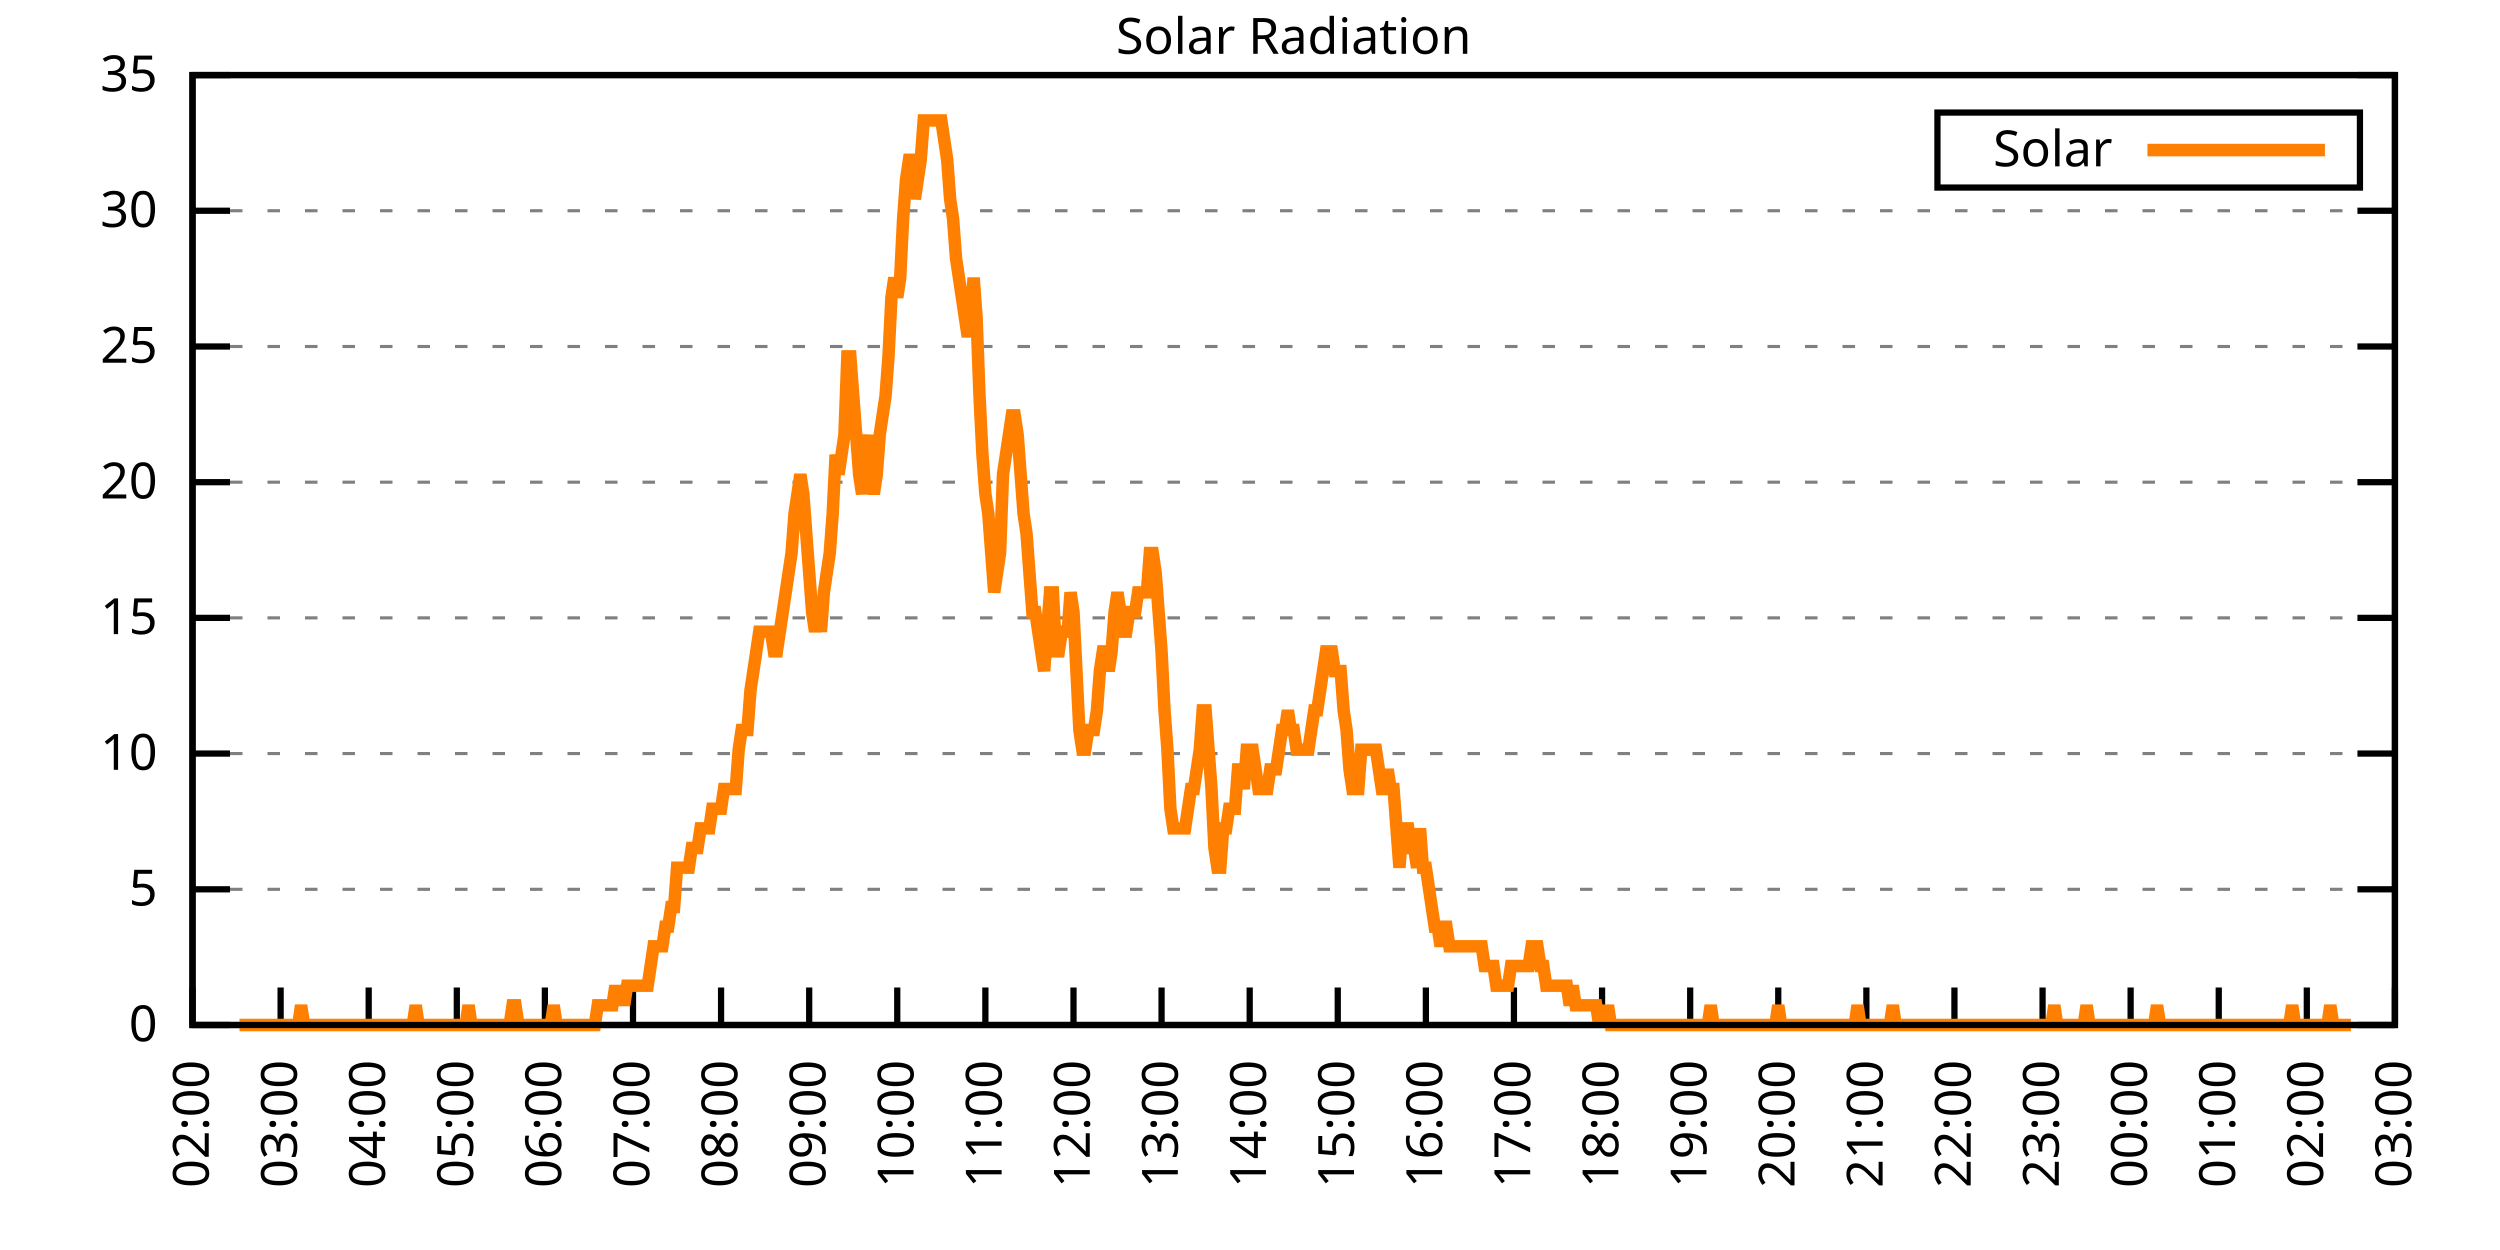
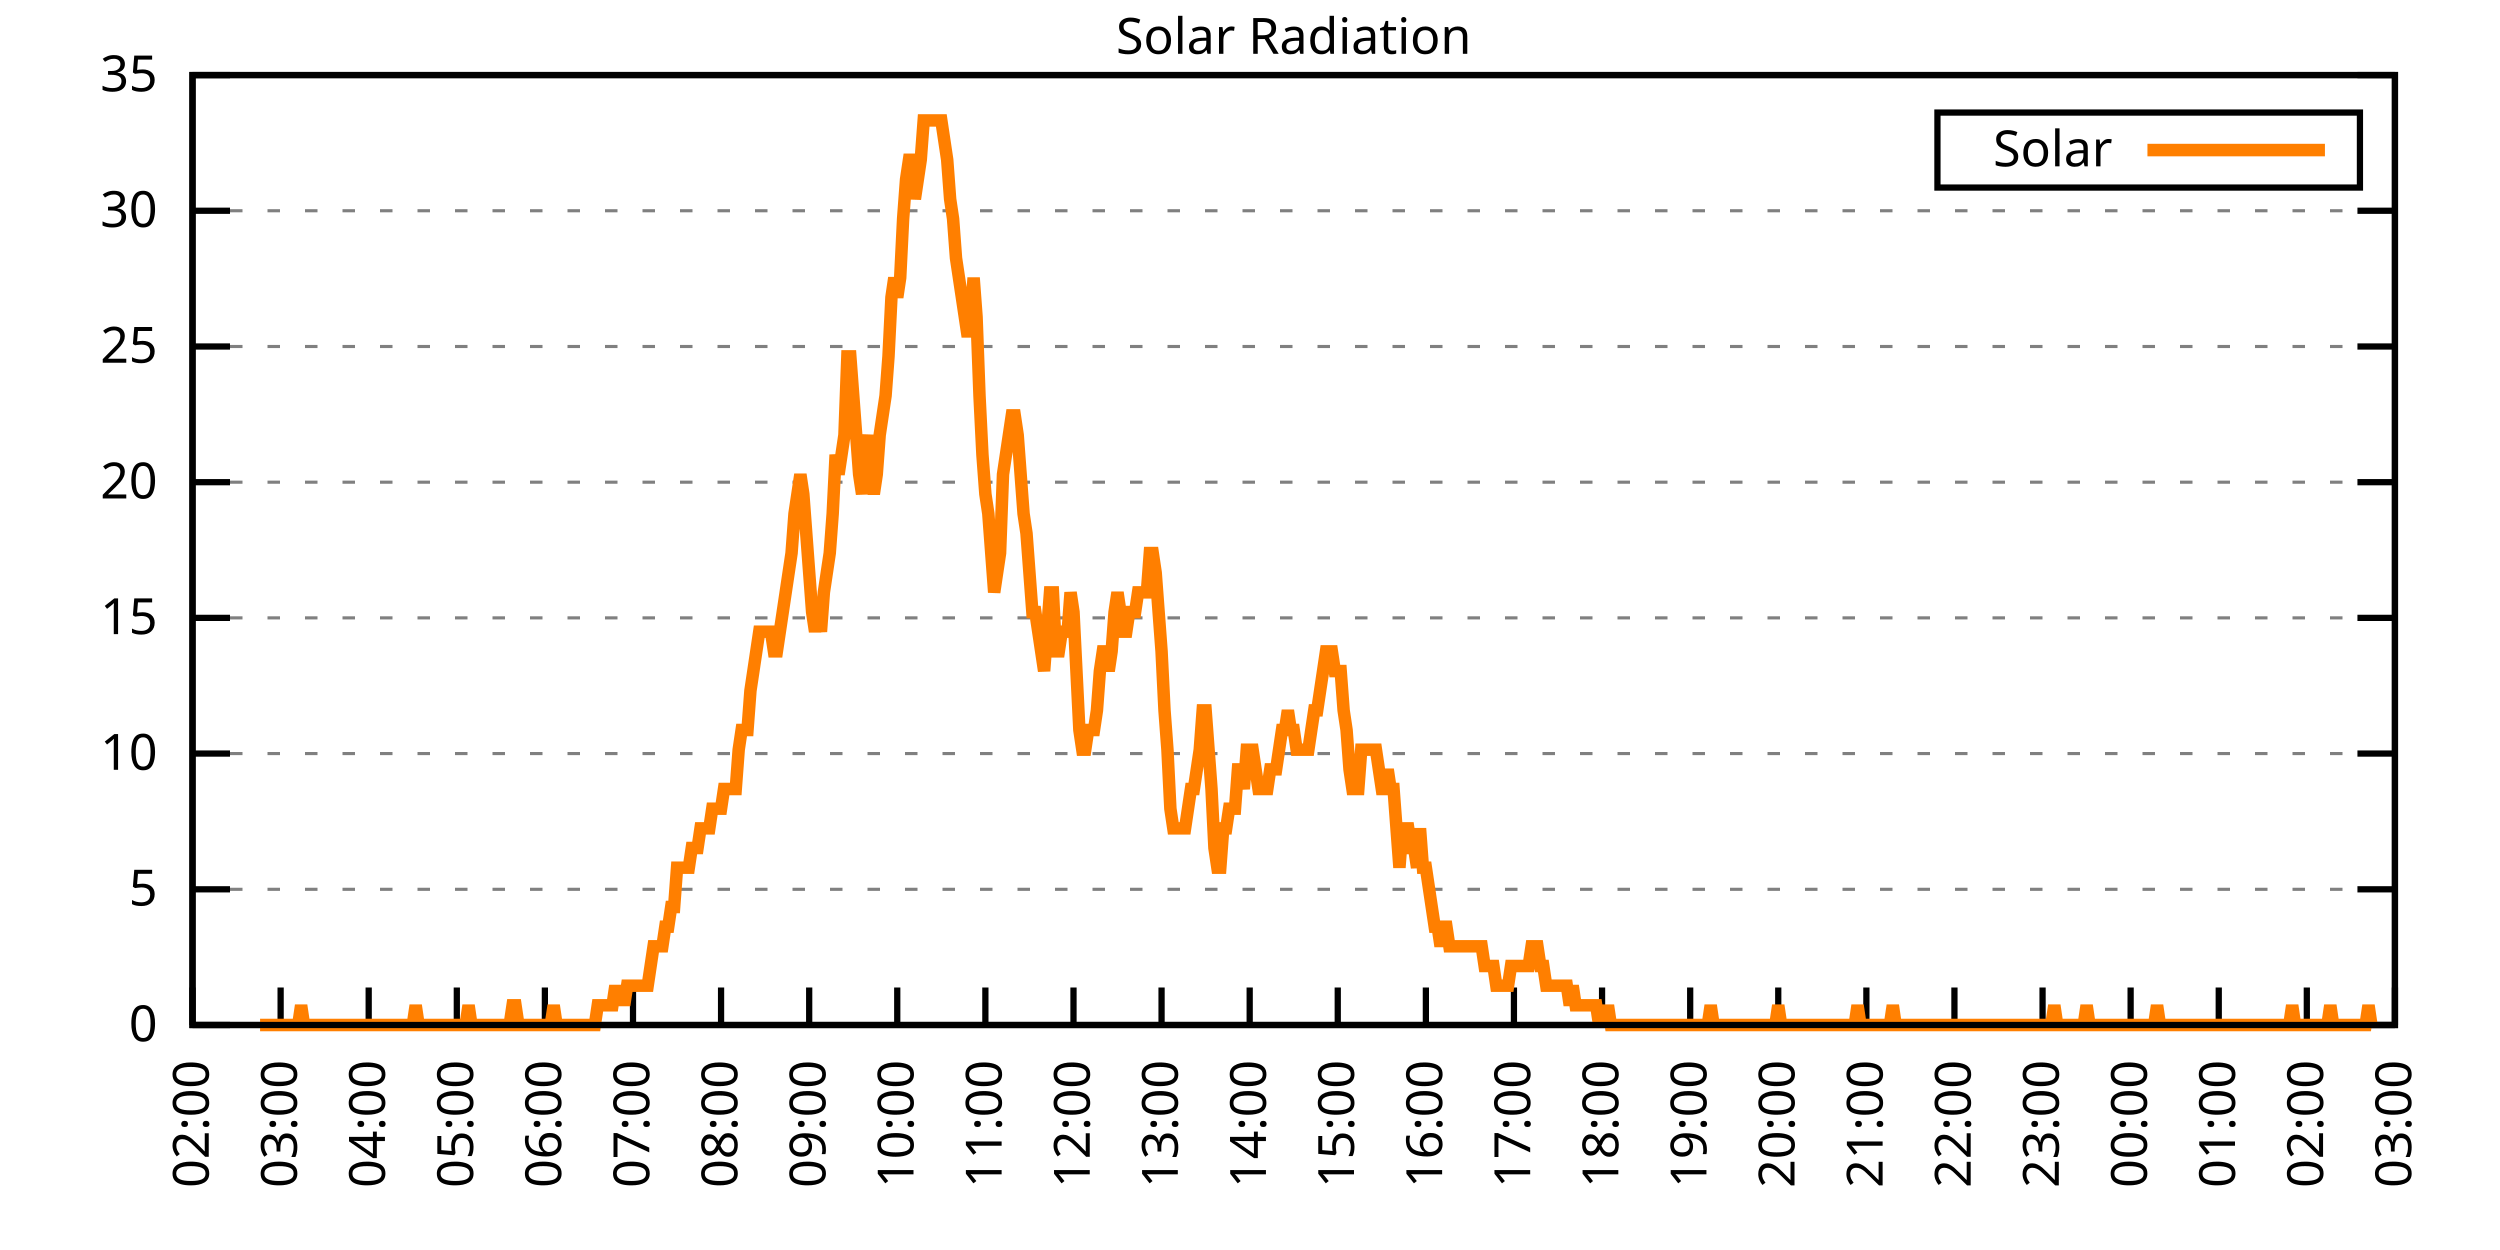
<svg xmlns="http://www.w3.org/2000/svg" xmlns:xlink="http://www.w3.org/1999/xlink" width="400" height="200" viewBox="0 0 400 200">
  <g id="gnuplot_canvas">
    <rect x="0" y="0" width="400" height="200" fill="none" />
    <defs>
      <circle id="gpDot" r="0.5" stroke-width="0.5" stroke="currentColor" />
      <path id="gpPt0" stroke-width="0.333" stroke="currentColor" d="M-1,0 h2 M0,-1 v2" />
      <path id="gpPt1" stroke-width="0.333" stroke="currentColor" d="M-1,-1 L1,1 M1,-1 L-1,1" />
      <path id="gpPt2" stroke-width="0.333" stroke="currentColor" d="M-1,0 L1,0 M0,-1 L0,1 M-1,-1 L1,1 M-1,1 L1,-1" />
      <rect id="gpPt3" stroke-width="0.333" stroke="currentColor" x="-1" y="-1" width="2" height="2" />
      <rect id="gpPt4" stroke-width="0.333" stroke="currentColor" fill="currentColor" x="-1" y="-1" width="2" height="2" />
      <circle id="gpPt5" stroke-width="0.333" stroke="currentColor" cx="0" cy="0" r="1" />
      <use xlink:href="#gpPt5" id="gpPt6" fill="currentColor" stroke="none" />
      <path id="gpPt7" stroke-width="0.333" stroke="currentColor" d="M0,-1.33 L-1.33,0.67 L1.33,0.67 z" />
      <use xlink:href="#gpPt7" id="gpPt8" fill="currentColor" stroke="none" />
      <use xlink:href="#gpPt7" id="gpPt9" stroke="currentColor" transform="rotate(180)" />
      <use xlink:href="#gpPt9" id="gpPt10" fill="currentColor" stroke="none" />
      <use xlink:href="#gpPt3" id="gpPt11" stroke="currentColor" transform="rotate(45)" />
      <use xlink:href="#gpPt11" id="gpPt12" fill="currentColor" stroke="none" />
      <path id="gpPt13" stroke-width="0.333" stroke="currentColor" d="M0,1.330 L1.265,0.411 L0.782,-1.067 L-0.782,-1.076 L-1.265,0.411 z" />
      <use xlink:href="#gpPt13" id="gpPt14" fill="currentColor" stroke="none" />
      <filter id="textbox" filterUnits="objectBoundingBox" x="0" y="0" height="1" width="1">
        <feFlood flood-color="white" flood-opacity="1" result="bgnd" />
        <feComposite in="SourceGraphic" in2="bgnd" operator="atop" />
      </filter>
      <filter id="greybox" filterUnits="objectBoundingBox" x="0" y="0" height="1" width="1">
        <feFlood flood-color="lightgrey" flood-opacity="1" result="grey" />
        <feComposite in="SourceGraphic" in2="grey" operator="atop" />
      </filter>
    </defs>
    <g fill="none" color="white" stroke="currentColor" stroke-width="1.00" stroke-linecap="butt" stroke-linejoin="miter">
</g>
    <g fill="none" color="black" stroke="currentColor" stroke-width="1.00" stroke-linecap="butt" stroke-linejoin="miter">
      <g stroke="none" shape-rendering="crispEdges">
        <polygon fill="rgb(255, 255, 255)" points="30.80,164.00 383.18,164.00 383.18,12.02 30.80,12.02 " />
      </g>
    </g>
    <g fill="none" color="black" stroke="currentColor" stroke-width="1.00" stroke-linecap="butt" stroke-linejoin="miter">
</g>
    <g fill="none" color="black" stroke="black" stroke-width="0.50" stroke-linecap="butt" stroke-linejoin="miter">
</g>
    <g fill="none" color="gray" stroke="currentColor" stroke-width="0.50" stroke-linecap="butt" stroke-linejoin="miter">
      <path stroke="gray" stroke-dasharray="2,4" class="gridline" d="M30.80,164.00 L383.19,164.00  " />
    </g>
    <g fill="none" color="gray" stroke="gray" stroke-width="1.00" stroke-linecap="butt" stroke-linejoin="miter">
</g>
    <g fill="none" color="black" stroke="currentColor" stroke-width="1.00" stroke-linecap="butt" stroke-linejoin="miter">
      <path stroke="black" d="M30.80,164.00 L36.80,164.00 M383.19,164.00 L377.19,164.00  " />
      <g transform="translate(25.20,166.60)" stroke="none" fill="black" font-family="Sans" font-size="8.00" text-anchor="end">
        <text>
          <tspan font-family="Sans"> 0</tspan>
        </text>
      </g>
    </g>
    <g fill="none" color="black" stroke="currentColor" stroke-width="1.00" stroke-linecap="butt" stroke-linejoin="miter">
</g>
    <g fill="none" color="black" stroke="black" stroke-width="0.50" stroke-linecap="butt" stroke-linejoin="miter">
</g>
    <g fill="none" color="gray" stroke="currentColor" stroke-width="0.50" stroke-linecap="butt" stroke-linejoin="miter">
      <path stroke="gray" stroke-dasharray="2,4" class="gridline" d="M30.80,142.29 L383.19,142.29  " />
    </g>
    <g fill="none" color="gray" stroke="gray" stroke-width="1.00" stroke-linecap="butt" stroke-linejoin="miter">
</g>
    <g fill="none" color="black" stroke="currentColor" stroke-width="1.00" stroke-linecap="butt" stroke-linejoin="miter">
      <path stroke="black" d="M30.80,142.29 L36.80,142.29 M383.19,142.29 L377.19,142.29  " />
      <g transform="translate(25.20,144.89)" stroke="none" fill="black" font-family="Sans" font-size="8.00" text-anchor="end">
        <text>
          <tspan font-family="Sans"> 5</tspan>
        </text>
      </g>
    </g>
    <g fill="none" color="black" stroke="currentColor" stroke-width="1.00" stroke-linecap="butt" stroke-linejoin="miter">
</g>
    <g fill="none" color="black" stroke="black" stroke-width="0.50" stroke-linecap="butt" stroke-linejoin="miter">
</g>
    <g fill="none" color="gray" stroke="currentColor" stroke-width="0.50" stroke-linecap="butt" stroke-linejoin="miter">
      <path stroke="gray" stroke-dasharray="2,4" class="gridline" d="M30.80,120.57 L383.19,120.57  " />
    </g>
    <g fill="none" color="gray" stroke="gray" stroke-width="1.00" stroke-linecap="butt" stroke-linejoin="miter">
</g>
    <g fill="none" color="black" stroke="currentColor" stroke-width="1.00" stroke-linecap="butt" stroke-linejoin="miter">
      <path stroke="black" d="M30.80,120.57 L36.80,120.57 M383.19,120.57 L377.19,120.57  " />
      <g transform="translate(25.20,123.17)" stroke="none" fill="black" font-family="Sans" font-size="8.00" text-anchor="end">
        <text>
          <tspan font-family="Sans"> 10</tspan>
        </text>
      </g>
    </g>
    <g fill="none" color="black" stroke="currentColor" stroke-width="1.00" stroke-linecap="butt" stroke-linejoin="miter">
</g>
    <g fill="none" color="black" stroke="black" stroke-width="0.50" stroke-linecap="butt" stroke-linejoin="miter">
</g>
    <g fill="none" color="gray" stroke="currentColor" stroke-width="0.50" stroke-linecap="butt" stroke-linejoin="miter">
      <path stroke="gray" stroke-dasharray="2,4" class="gridline" d="M30.80,98.86 L383.19,98.86  " />
    </g>
    <g fill="none" color="gray" stroke="gray" stroke-width="1.00" stroke-linecap="butt" stroke-linejoin="miter">
</g>
    <g fill="none" color="black" stroke="currentColor" stroke-width="1.00" stroke-linecap="butt" stroke-linejoin="miter">
      <path stroke="black" d="M30.80,98.86 L36.80,98.86 M383.19,98.86 L377.19,98.86  " />
      <g transform="translate(25.20,101.46)" stroke="none" fill="black" font-family="Sans" font-size="8.00" text-anchor="end">
        <text>
          <tspan font-family="Sans"> 15</tspan>
        </text>
      </g>
    </g>
    <g fill="none" color="black" stroke="currentColor" stroke-width="1.00" stroke-linecap="butt" stroke-linejoin="miter">
</g>
    <g fill="none" color="black" stroke="black" stroke-width="0.50" stroke-linecap="butt" stroke-linejoin="miter">
</g>
    <g fill="none" color="gray" stroke="currentColor" stroke-width="0.50" stroke-linecap="butt" stroke-linejoin="miter">
      <path stroke="gray" stroke-dasharray="2,4" class="gridline" d="M30.80,77.15 L383.19,77.15  " />
    </g>
    <g fill="none" color="gray" stroke="gray" stroke-width="1.00" stroke-linecap="butt" stroke-linejoin="miter">
</g>
    <g fill="none" color="black" stroke="currentColor" stroke-width="1.00" stroke-linecap="butt" stroke-linejoin="miter">
      <path stroke="black" d="M30.80,77.15 L36.80,77.15 M383.19,77.15 L377.19,77.15  " />
      <g transform="translate(25.20,79.75)" stroke="none" fill="black" font-family="Sans" font-size="8.00" text-anchor="end">
        <text>
          <tspan font-family="Sans"> 20</tspan>
        </text>
      </g>
    </g>
    <g fill="none" color="black" stroke="currentColor" stroke-width="1.00" stroke-linecap="butt" stroke-linejoin="miter">
</g>
    <g fill="none" color="black" stroke="black" stroke-width="0.50" stroke-linecap="butt" stroke-linejoin="miter">
</g>
    <g fill="none" color="gray" stroke="currentColor" stroke-width="0.50" stroke-linecap="butt" stroke-linejoin="miter">
      <path stroke="gray" stroke-dasharray="2,4" class="gridline" d="M30.80,55.44 L383.19,55.44  " />
    </g>
    <g fill="none" color="gray" stroke="gray" stroke-width="1.00" stroke-linecap="butt" stroke-linejoin="miter">
</g>
    <g fill="none" color="black" stroke="currentColor" stroke-width="1.00" stroke-linecap="butt" stroke-linejoin="miter">
      <path stroke="black" d="M30.80,55.44 L36.80,55.44 M383.19,55.44 L377.19,55.44  " />
      <g transform="translate(25.20,58.04)" stroke="none" fill="black" font-family="Sans" font-size="8.00" text-anchor="end">
        <text>
          <tspan font-family="Sans"> 25</tspan>
        </text>
      </g>
    </g>
    <g fill="none" color="black" stroke="currentColor" stroke-width="1.00" stroke-linecap="butt" stroke-linejoin="miter">
</g>
    <g fill="none" color="black" stroke="black" stroke-width="0.50" stroke-linecap="butt" stroke-linejoin="miter">
</g>
    <g fill="none" color="gray" stroke="currentColor" stroke-width="0.50" stroke-linecap="butt" stroke-linejoin="miter">
      <path stroke="gray" stroke-dasharray="2,4" class="gridline" d="M30.80,33.72 L383.19,33.72  " />
    </g>
    <g fill="none" color="gray" stroke="gray" stroke-width="1.00" stroke-linecap="butt" stroke-linejoin="miter">
</g>
    <g fill="none" color="black" stroke="currentColor" stroke-width="1.00" stroke-linecap="butt" stroke-linejoin="miter">
      <path stroke="black" d="M30.80,33.72 L36.80,33.72 M383.19,33.72 L377.19,33.72  " />
      <g transform="translate(25.20,36.32)" stroke="none" fill="black" font-family="Sans" font-size="8.00" text-anchor="end">
        <text>
          <tspan font-family="Sans"> 30</tspan>
        </text>
      </g>
    </g>
    <g fill="none" color="black" stroke="currentColor" stroke-width="1.00" stroke-linecap="butt" stroke-linejoin="miter">
</g>
    <g fill="none" color="black" stroke="black" stroke-width="0.50" stroke-linecap="butt" stroke-linejoin="miter">
</g>
    <g fill="none" color="gray" stroke="currentColor" stroke-width="0.50" stroke-linecap="butt" stroke-linejoin="miter">
      <path stroke="gray" stroke-dasharray="2,4" class="gridline" d="M30.80,12.01 L383.19,12.01  " />
    </g>
    <g fill="none" color="gray" stroke="gray" stroke-width="1.00" stroke-linecap="butt" stroke-linejoin="miter">
</g>
    <g fill="none" color="black" stroke="currentColor" stroke-width="1.00" stroke-linecap="butt" stroke-linejoin="miter">
      <path stroke="black" d="M30.80,12.01 L36.80,12.01 M383.19,12.01 L377.19,12.01  " />
      <g transform="translate(25.20,14.61)" stroke="none" fill="black" font-family="Sans" font-size="8.00" text-anchor="end">
        <text>
          <tspan font-family="Sans"> 35</tspan>
        </text>
      </g>
    </g>
    <g fill="none" color="black" stroke="currentColor" stroke-width="1.00" stroke-linecap="butt" stroke-linejoin="miter">
      <path stroke="black" d="M30.80,164.00 L30.80,158.00  " />
      <g transform="translate(33.40,169.60) rotate(270.00)" stroke="none" fill="black" font-family="Sans" font-size="8.00" text-anchor="end">
        <text>
          <tspan font-family="Sans">02:00</tspan>
        </text>
      </g>
    </g>
    <g fill="none" color="black" stroke="currentColor" stroke-width="1.00" stroke-linecap="butt" stroke-linejoin="miter">
      <path stroke="black" d="M44.90,164.00 L44.90,158.00  " />
      <g transform="translate(47.50,169.60) rotate(270.00)" stroke="none" fill="black" font-family="Sans" font-size="8.00" text-anchor="end">
        <text>
          <tspan font-family="Sans">03:00</tspan>
        </text>
      </g>
    </g>
    <g fill="none" color="black" stroke="currentColor" stroke-width="1.00" stroke-linecap="butt" stroke-linejoin="miter">
      <path stroke="black" d="M58.99,164.00 L58.99,158.00  " />
      <g transform="translate(61.59,169.60) rotate(270.00)" stroke="none" fill="black" font-family="Sans" font-size="8.00" text-anchor="end">
        <text>
          <tspan font-family="Sans">04:00</tspan>
        </text>
      </g>
    </g>
    <g fill="none" color="black" stroke="currentColor" stroke-width="1.00" stroke-linecap="butt" stroke-linejoin="miter">
      <path stroke="black" d="M73.09,164.00 L73.09,158.00  " />
      <g transform="translate(75.69,169.60) rotate(270.00)" stroke="none" fill="black" font-family="Sans" font-size="8.00" text-anchor="end">
        <text>
          <tspan font-family="Sans">05:00</tspan>
        </text>
      </g>
    </g>
    <g fill="none" color="black" stroke="currentColor" stroke-width="1.00" stroke-linecap="butt" stroke-linejoin="miter">
      <path stroke="black" d="M87.18,164.00 L87.18,158.00  " />
      <g transform="translate(89.78,169.60) rotate(270.00)" stroke="none" fill="black" font-family="Sans" font-size="8.00" text-anchor="end">
        <text>
          <tspan font-family="Sans">06:00</tspan>
        </text>
      </g>
    </g>
    <g fill="none" color="black" stroke="currentColor" stroke-width="1.00" stroke-linecap="butt" stroke-linejoin="miter">
      <path stroke="black" d="M101.28,164.00 L101.28,158.00  " />
      <g transform="translate(103.88,169.60) rotate(270.00)" stroke="none" fill="black" font-family="Sans" font-size="8.00" text-anchor="end">
        <text>
          <tspan font-family="Sans">07:00</tspan>
        </text>
      </g>
    </g>
    <g fill="none" color="black" stroke="currentColor" stroke-width="1.00" stroke-linecap="butt" stroke-linejoin="miter">
      <path stroke="black" d="M115.37,164.00 L115.37,158.00  " />
      <g transform="translate(117.97,169.60) rotate(270.00)" stroke="none" fill="black" font-family="Sans" font-size="8.00" text-anchor="end">
        <text>
          <tspan font-family="Sans">08:00</tspan>
        </text>
      </g>
    </g>
    <g fill="none" color="black" stroke="currentColor" stroke-width="1.00" stroke-linecap="butt" stroke-linejoin="miter">
      <path stroke="black" d="M129.47,164.00 L129.47,158.00  " />
      <g transform="translate(132.07,169.60) rotate(270.00)" stroke="none" fill="black" font-family="Sans" font-size="8.00" text-anchor="end">
        <text>
          <tspan font-family="Sans">09:00</tspan>
        </text>
      </g>
    </g>
    <g fill="none" color="black" stroke="currentColor" stroke-width="1.00" stroke-linecap="butt" stroke-linejoin="miter">
      <path stroke="black" d="M143.56,164.00 L143.56,158.00  " />
      <g transform="translate(146.16,169.60) rotate(270.00)" stroke="none" fill="black" font-family="Sans" font-size="8.00" text-anchor="end">
        <text>
          <tspan font-family="Sans">10:00</tspan>
        </text>
      </g>
    </g>
    <g fill="none" color="black" stroke="currentColor" stroke-width="1.00" stroke-linecap="butt" stroke-linejoin="miter">
      <path stroke="black" d="M157.66,164.00 L157.66,158.00  " />
      <g transform="translate(160.26,169.60) rotate(270.00)" stroke="none" fill="black" font-family="Sans" font-size="8.00" text-anchor="end">
        <text>
          <tspan font-family="Sans">11:00</tspan>
        </text>
      </g>
    </g>
    <g fill="none" color="black" stroke="currentColor" stroke-width="1.00" stroke-linecap="butt" stroke-linejoin="miter">
      <path stroke="black" d="M171.76,164.00 L171.76,158.00  " />
      <g transform="translate(174.36,169.60) rotate(270.00)" stroke="none" fill="black" font-family="Sans" font-size="8.00" text-anchor="end">
        <text>
          <tspan font-family="Sans">12:00</tspan>
        </text>
      </g>
    </g>
    <g fill="none" color="black" stroke="currentColor" stroke-width="1.00" stroke-linecap="butt" stroke-linejoin="miter">
      <path stroke="black" d="M185.85,164.00 L185.85,158.00  " />
      <g transform="translate(188.45,169.60) rotate(270.00)" stroke="none" fill="black" font-family="Sans" font-size="8.00" text-anchor="end">
        <text>
          <tspan font-family="Sans">13:00</tspan>
        </text>
      </g>
    </g>
    <g fill="none" color="black" stroke="currentColor" stroke-width="1.00" stroke-linecap="butt" stroke-linejoin="miter">
      <path stroke="black" d="M199.95,164.00 L199.95,158.00  " />
      <g transform="translate(202.55,169.60) rotate(270.00)" stroke="none" fill="black" font-family="Sans" font-size="8.00" text-anchor="end">
        <text>
          <tspan font-family="Sans">14:00</tspan>
        </text>
      </g>
    </g>
    <g fill="none" color="black" stroke="currentColor" stroke-width="1.00" stroke-linecap="butt" stroke-linejoin="miter">
      <path stroke="black" d="M214.04,164.00 L214.04,158.00  " />
      <g transform="translate(216.64,169.60) rotate(270.00)" stroke="none" fill="black" font-family="Sans" font-size="8.00" text-anchor="end">
        <text>
          <tspan font-family="Sans">15:00</tspan>
        </text>
      </g>
    </g>
    <g fill="none" color="black" stroke="currentColor" stroke-width="1.00" stroke-linecap="butt" stroke-linejoin="miter">
      <path stroke="black" d="M228.14,164.00 L228.14,158.00  " />
      <g transform="translate(230.74,169.60) rotate(270.00)" stroke="none" fill="black" font-family="Sans" font-size="8.00" text-anchor="end">
        <text>
          <tspan font-family="Sans">16:00</tspan>
        </text>
      </g>
    </g>
    <g fill="none" color="black" stroke="currentColor" stroke-width="1.00" stroke-linecap="butt" stroke-linejoin="miter">
      <path stroke="black" d="M242.23,164.00 L242.23,158.00  " />
      <g transform="translate(244.83,169.60) rotate(270.00)" stroke="none" fill="black" font-family="Sans" font-size="8.00" text-anchor="end">
        <text>
          <tspan font-family="Sans">17:00</tspan>
        </text>
      </g>
    </g>
    <g fill="none" color="black" stroke="currentColor" stroke-width="1.00" stroke-linecap="butt" stroke-linejoin="miter">
      <path stroke="black" d="M256.33,164.00 L256.33,158.00  " />
      <g transform="translate(258.93,169.60) rotate(270.00)" stroke="none" fill="black" font-family="Sans" font-size="8.00" text-anchor="end">
        <text>
          <tspan font-family="Sans">18:00</tspan>
        </text>
      </g>
    </g>
    <g fill="none" color="black" stroke="currentColor" stroke-width="1.00" stroke-linecap="butt" stroke-linejoin="miter">
      <path stroke="black" d="M270.43,164.00 L270.43,158.00  " />
      <g transform="translate(273.03,169.60) rotate(270.00)" stroke="none" fill="black" font-family="Sans" font-size="8.00" text-anchor="end">
        <text>
          <tspan font-family="Sans">19:00</tspan>
        </text>
      </g>
    </g>
    <g fill="none" color="black" stroke="currentColor" stroke-width="1.00" stroke-linecap="butt" stroke-linejoin="miter">
      <path stroke="black" d="M284.52,164.00 L284.52,158.00  " />
      <g transform="translate(287.12,169.60) rotate(270.00)" stroke="none" fill="black" font-family="Sans" font-size="8.00" text-anchor="end">
        <text>
          <tspan font-family="Sans">20:00</tspan>
        </text>
      </g>
    </g>
    <g fill="none" color="black" stroke="currentColor" stroke-width="1.00" stroke-linecap="butt" stroke-linejoin="miter">
      <path stroke="black" d="M298.62,164.00 L298.62,158.00  " />
      <g transform="translate(301.22,169.60) rotate(270.00)" stroke="none" fill="black" font-family="Sans" font-size="8.00" text-anchor="end">
        <text>
          <tspan font-family="Sans">21:00</tspan>
        </text>
      </g>
    </g>
    <g fill="none" color="black" stroke="currentColor" stroke-width="1.00" stroke-linecap="butt" stroke-linejoin="miter">
      <path stroke="black" d="M312.71,164.00 L312.71,158.00  " />
      <g transform="translate(315.31,169.60) rotate(270.00)" stroke="none" fill="black" font-family="Sans" font-size="8.00" text-anchor="end">
        <text>
          <tspan font-family="Sans">22:00</tspan>
        </text>
      </g>
    </g>
    <g fill="none" color="black" stroke="currentColor" stroke-width="1.00" stroke-linecap="butt" stroke-linejoin="miter">
      <path stroke="black" d="M326.81,164.00 L326.81,158.00  " />
      <g transform="translate(329.41,169.60) rotate(270.00)" stroke="none" fill="black" font-family="Sans" font-size="8.00" text-anchor="end">
        <text>
          <tspan font-family="Sans">23:00</tspan>
        </text>
      </g>
    </g>
    <g fill="none" color="black" stroke="currentColor" stroke-width="1.00" stroke-linecap="butt" stroke-linejoin="miter">
      <path stroke="black" d="M340.90,164.00 L340.90,158.00  " />
      <g transform="translate(343.50,169.60) rotate(270.00)" stroke="none" fill="black" font-family="Sans" font-size="8.00" text-anchor="end">
        <text>
          <tspan font-family="Sans">00:00</tspan>
        </text>
      </g>
    </g>
    <g fill="none" color="black" stroke="currentColor" stroke-width="1.00" stroke-linecap="butt" stroke-linejoin="miter">
      <path stroke="black" d="M355.00,164.00 L355.00,158.00  " />
      <g transform="translate(357.60,169.60) rotate(270.00)" stroke="none" fill="black" font-family="Sans" font-size="8.00" text-anchor="end">
        <text>
          <tspan font-family="Sans">01:00</tspan>
        </text>
      </g>
    </g>
    <g fill="none" color="black" stroke="currentColor" stroke-width="1.00" stroke-linecap="butt" stroke-linejoin="miter">
      <path stroke="black" d="M369.09,164.00 L369.09,158.00  " />
      <g transform="translate(371.69,169.60) rotate(270.00)" stroke="none" fill="black" font-family="Sans" font-size="8.00" text-anchor="end">
        <text>
          <tspan font-family="Sans">02:00</tspan>
        </text>
      </g>
    </g>
    <g fill="none" color="black" stroke="currentColor" stroke-width="1.00" stroke-linecap="butt" stroke-linejoin="miter">
      <path stroke="black" d="M383.19,164.00 L383.19,158.00  " />
      <g transform="translate(385.79,169.60) rotate(270.00)" stroke="none" fill="black" font-family="Sans" font-size="8.00" text-anchor="end">
        <text>
          <tspan font-family="Sans">03:00</tspan>
        </text>
      </g>
    </g>
    <g fill="none" color="black" stroke="currentColor" stroke-width="1.00" stroke-linecap="butt" stroke-linejoin="miter">
</g>
    <g fill="none" color="black" stroke="currentColor" stroke-width="1.00" stroke-linecap="butt" stroke-linejoin="miter">
      <path stroke="black" d="M30.80,12.01 L30.80,164.00 L383.19,164.00 L383.19,12.01 L30.80,12.01 Z  " />
    </g>
    <g fill="none" color="black" stroke="currentColor" stroke-width="1.00" stroke-linecap="butt" stroke-linejoin="miter">
</g>
    <g fill="none" color="black" stroke="currentColor" stroke-width="1.00" stroke-linecap="butt" stroke-linejoin="miter">
      <path stroke="black" d="M309.99,30.01 L309.99,18.01 L377.59,18.01 L377.59,30.01 L309.99,30.01 Z  " />
    </g>
    <g id="Solar_Radiation_plot_1">
      <g fill="none" color="white" stroke="black" stroke-width="2.00" stroke-linecap="butt" stroke-linejoin="miter">
</g>
      <g fill="none" color="black" stroke="currentColor" stroke-width="2.00" stroke-linecap="butt" stroke-linejoin="miter">
        <g transform="translate(337.99,26.61)" stroke="none" fill="black" font-family="Sans" font-size="8.00" text-anchor="end">
          <text>
            <tspan font-family="Sans">Solar</tspan>
          </text>
        </g>
      </g>
      <g fill="none" color="black" stroke="currentColor" stroke-width="2.00" stroke-linecap="butt" stroke-linejoin="miter">
-         <path stroke="rgb(255, 127,   0)" d="M343.59,24.01 L371.99,24.01 M38.32,164.00 L38.79,164.00 L39.26,164.00 L39.73,164.00 L40.20,164.00 L40.67,164.00   L41.14,164.00 L41.61,164.00 L42.08,164.00 L42.55,164.00 L43.02,164.00 L43.49,164.00 L43.96,164.00 L44.43,164.00   L44.90,164.00 L45.37,164.00 L45.84,164.00 L46.31,164.00 L46.78,164.00 L47.24,164.00 L47.71,164.00 L48.18,160.85   L48.65,164.00 L49.12,164.00 L49.59,164.00 L50.06,164.00 L50.53,164.00 L51.00,164.00 L51.47,164.00 L51.94,164.00   L52.41,164.00 L52.88,164.00 L53.35,164.00 L53.82,164.00 L54.29,164.00 L54.76,164.00 L55.23,164.00 L55.70,164.00   L56.17,164.00 L56.64,164.00 L57.11,164.00 L57.58,164.00 L58.05,164.00 L58.52,164.00 L58.99,164.00 L59.46,164.00   L59.93,164.00 L60.40,164.00 L60.87,164.00 L61.34,164.00 L61.81,164.00 L62.28,164.00 L62.75,164.00 L63.22,164.00   L63.69,164.00 L64.16,164.00 L64.63,164.00 L65.10,164.00 L65.57,164.00 L66.04,164.00 L66.51,160.85 L66.98,164.00   L67.45,164.00 L67.92,164.00 L68.39,164.00 L68.86,164.00 L69.33,164.00 L69.80,164.00 L70.27,164.00 L70.74,164.00   L71.21,164.00 L71.68,164.00 L72.15,164.00 L72.62,164.00 L73.09,164.00 L73.56,164.00 L74.03,164.00 L74.50,164.00   L74.97,160.85 L75.44,164.00 L75.91,164.00 L76.38,164.00 L76.85,164.00 L77.32,164.00 L77.79,164.00 L78.26,164.00   L78.73,164.00 L79.19,164.00 L79.66,164.00 L80.13,164.00 L80.60,164.00 L81.07,164.00 L81.54,164.00 L82.01,160.85   L82.48,160.85 L82.95,164.00 L83.42,164.00 L83.89,164.00 L84.36,164.00 L84.83,164.00 L85.30,164.00 L85.77,164.00   L86.24,164.00 L86.71,164.00 L87.18,164.00 L87.65,164.00 L88.12,164.00 L88.59,160.85 L89.06,164.00 L89.53,164.00   L90.00,164.00 L90.47,164.00 L90.94,164.00 L91.41,164.00 L91.88,164.00 L92.35,164.00 L92.82,164.00 L93.29,164.00   L93.76,164.00 L94.23,164.00 L94.70,164.00 L95.17,164.00 L95.64,160.85 L96.11,160.85 L96.58,160.85 L97.05,160.85   L97.52,160.85 L97.99,160.85 L98.46,157.71 L98.93,160.85 L99.40,157.71 L99.87,160.85 L100.34,157.71 L100.81,157.71   L101.28,157.71 L101.75,157.71 L102.22,157.71 L102.69,157.71 L103.16,157.71 L103.63,157.71 L104.10,154.56 L104.57,151.41   L105.04,151.41 L105.51,151.41 L105.98,151.41 L106.45,148.27 L106.92,148.27 L107.39,145.12 L107.86,145.12 L108.33,138.83   L108.80,138.83 L109.27,138.83 L109.74,138.83 L110.21,138.83 L110.68,135.68 L111.14,135.68 L111.61,135.68 L112.08,132.54   L112.55,132.54 L113.02,132.54 L113.49,132.54 L113.96,129.39 L114.43,129.39 L114.90,129.39 L115.37,129.39 L115.84,126.24   L116.31,126.24 L116.78,126.24 L117.25,126.24 L117.72,126.24 L118.19,119.95 L118.66,116.80 L119.13,116.80 L119.60,116.80   L120.07,110.51 L120.54,107.37 L121.01,104.22 L121.48,101.07 L121.95,101.07 L122.42,101.07 L122.89,101.07 L123.36,101.07   L123.83,104.22 L124.30,104.22 L124.77,101.07 L125.24,97.93 L125.71,94.78 L126.18,91.63 L126.65,88.49 L127.12,82.19   L127.59,79.05 L128.06,75.90 L128.53,79.05 L129.00,85.34 L129.47,91.63 L129.94,97.93 L130.41,101.07 L130.88,97.93   L131.35,101.07 L131.82,94.78 L132.29,91.63 L132.76,88.49 L133.23,82.19 L133.70,72.76 L134.17,75.90 L134.64,72.76   L135.11,69.61 L135.58,57.02 L136.05,57.02 L136.52,63.32 L136.99,69.61 L137.46,75.90 L137.93,79.05 L138.40,72.76   L138.87,69.61 L139.34,75.90 L139.81,79.05 L140.28,75.90 L140.75,69.61 L141.22,66.46 L141.69,63.32 L142.16,57.02   L142.63,47.58 L143.09,44.44 L143.56,47.58 L144.03,44.44 L144.50,35.00 L144.97,28.71 L145.44,25.56 L145.91,25.56   L146.38,31.85 L146.85,28.71 L147.32,25.56 L147.79,19.27 L148.26,19.27 L148.73,19.27 L149.20,19.27 L149.67,19.27   L150.14,19.27 L150.61,19.27 L151.08,22.41 L151.55,25.56 L152.02,31.85 L152.49,35.00 L152.96,41.29 L153.43,44.44   L153.90,47.58 L154.37,50.73 L154.84,53.88 L155.31,50.73 L155.78,44.44 L156.25,50.73 L156.72,63.32 L157.19,72.76   L157.66,79.05 L158.13,82.19 L158.60,88.49 L159.07,94.78 L159.54,91.63 L160.01,88.49 L160.48,75.90 L160.95,72.76   L161.42,69.61 L161.89,66.46 L162.36,66.46 L162.83,69.61 L163.30,75.90 L163.77,82.19 L164.24,85.34 L164.71,91.63   L165.18,97.93 L165.65,97.93 L166.12,101.07 L166.59,104.22 L167.06,107.37 L167.53,101.07 L168.00,94.78 L168.47,94.78   L168.94,104.22 L169.41,104.22 L169.88,101.07 L170.35,101.07 L170.82,101.07 L171.29,94.78 L171.76,97.93 L172.23,107.37   L172.70,116.80 L173.17,119.95 L173.64,119.95 L174.11,116.80 L174.58,116.80 L175.04,116.80 L175.51,113.66 L175.98,107.37   L176.45,104.22 L176.92,104.22 L177.39,107.37 L177.86,104.22 L178.33,97.93 L178.80,94.78 L179.27,97.93 L179.74,101.07   L180.21,101.07 L180.68,97.93 L181.15,97.93 L181.62,97.93 L182.09,94.78 L182.56,94.78 L183.03,94.78 L183.50,94.78   L183.97,88.49 L184.44,88.49 L184.91,91.63 L185.38,97.93 L185.85,104.22 L186.32,113.66 L186.79,119.95 L187.26,129.39   L187.73,132.54 L188.20,132.54 L188.67,132.54 L189.14,132.54 L189.61,132.54 L190.08,129.39 L190.55,126.24 L191.02,126.24   L191.49,123.10 L191.96,119.95 L192.43,113.66 L192.90,113.66 L193.37,119.95 L193.84,126.24 L194.31,135.68 L194.78,138.83   L195.25,138.83 L195.72,132.54 L196.19,132.54 L196.66,129.39 L197.13,129.39 L197.60,129.39 L198.07,123.10 L198.54,123.10   L199.01,126.24 L199.48,119.95 L199.95,119.95 L200.42,119.95 L200.89,123.10 L201.36,126.24 L201.83,126.24 L202.30,126.24   L202.77,126.24 L203.24,123.10 L203.71,123.10 L204.18,123.10 L204.65,119.95 L205.12,116.80 L205.59,116.80 L206.06,113.66   L206.53,116.80 L207.00,116.80 L207.46,119.95 L207.93,119.95 L208.40,119.95 L208.87,119.95 L209.34,119.95 L209.81,116.80   L210.28,113.66 L210.75,113.66 L211.22,110.51 L211.69,107.37 L212.16,104.22 L212.63,104.22 L213.10,104.22 L213.57,107.37   L214.04,107.37 L214.51,107.37 L214.98,113.66 L215.45,116.80 L215.92,123.10 L216.39,126.24 L216.86,126.24 L217.33,126.24   L217.80,119.95 L218.27,119.95 L218.74,119.95 L219.21,119.95 L219.68,119.95 L220.15,119.95 L220.62,123.10 L221.09,126.24   L221.56,126.24 L222.03,123.10 L222.50,126.24 L222.97,126.24 L223.44,132.54 L223.91,138.83 L224.38,132.54 L224.85,132.54   L225.32,132.54 L225.79,135.68 L226.26,135.68 L226.73,138.83 L227.20,132.54 L227.67,138.83 L228.14,138.83 L228.61,141.98   L229.08,145.12 L229.55,148.27 L230.02,148.27 L230.49,151.41 L230.96,148.27 L231.43,148.27 L231.90,151.41 L232.37,151.41   L232.84,151.41 L233.31,151.41 L233.78,151.41 L234.25,151.41 L234.72,151.41 L235.19,151.41 L235.66,151.41 L236.13,151.41   L236.60,151.41 L237.07,151.41 L237.54,154.56 L238.01,154.56 L238.48,154.56 L238.95,154.56 L239.41,157.71 L239.88,157.71   L240.35,157.71 L240.82,157.71 L241.29,157.71 L241.76,154.56 L242.23,154.56 L242.70,154.56 L243.17,154.56 L243.64,154.56   L244.11,154.56 L244.58,154.56 L245.05,151.41 L245.52,151.41 L245.99,151.41 L246.46,154.56 L246.93,154.56 L247.40,157.71   L247.87,157.71 L248.34,157.71 L248.81,157.71 L249.28,157.71 L249.75,157.71 L250.22,157.71 L250.69,157.71 L251.16,160.85   L251.63,157.71 L252.10,160.85 L252.57,160.85 L253.04,160.85 L253.51,160.85 L253.98,160.85 L254.45,160.85 L254.92,160.85   L255.39,160.85 L255.86,164.00 L256.33,160.85 L256.80,164.00 L257.27,160.85 L257.74,164.00 L258.21,164.00 L258.68,164.00   L259.15,164.00 L259.62,164.00 L260.09,164.00 L260.56,164.00 L261.03,164.00 L261.50,164.00 L261.97,164.00 L262.44,164.00   L262.91,164.00 L263.38,164.00 L263.85,164.00 L264.32,164.00 L264.79,164.00 L265.26,164.00 L265.73,164.00 L266.20,164.00   L266.67,164.00 L267.14,164.00 L267.61,164.00 L268.08,164.00 L268.55,164.00 L269.02,164.00 L269.49,164.00 L269.96,164.00   L270.43,164.00 L270.90,164.00 L271.36,164.00 L271.83,164.00 L272.30,164.00 L272.77,164.00 L273.24,164.00 L273.71,160.85   L274.18,164.00 L274.65,164.00 L275.12,164.00 L275.59,164.00 L276.06,164.00 L276.53,164.00 L277.00,164.00 L277.47,164.00   L277.94,164.00 L278.41,164.00 L278.88,164.00 L279.35,164.00 L279.82,164.00 L280.29,164.00 L280.76,164.00 L281.23,164.00   L281.70,164.00 L282.17,164.00 L282.64,164.00 L283.11,164.00 L283.58,164.00 L284.05,164.00 L284.52,160.85 L284.99,164.00   L285.46,164.00 L285.93,164.00 L286.40,164.00 L286.87,164.00 L287.34,164.00 L287.81,164.00 L288.28,164.00 L288.75,164.00   L289.22,164.00 L289.69,164.00 L290.16,164.00 L290.63,164.00 L291.10,164.00 L291.57,164.00 L292.04,164.00 L292.51,164.00   L292.98,164.00 L293.45,164.00 L293.92,164.00 L294.39,164.00 L294.86,164.00 L295.33,164.00 L295.80,164.00 L296.27,164.00   L296.74,164.00 L297.21,160.85 L297.68,164.00 L298.15,164.00 L298.62,164.00 L299.09,164.00 L299.56,164.00 L300.03,164.00   L300.50,164.00 L300.97,164.00 L301.44,164.00 L301.91,164.00 L302.38,164.00 L302.85,160.85 L303.31,164.00 L303.78,164.00   L304.25,164.00 L304.72,164.00 L305.19,164.00 L305.66,164.00 L306.13,164.00 L306.60,164.00 L307.07,164.00 L307.54,164.00   L308.01,164.00 L308.48,164.00 L308.95,164.00 L309.42,164.00 L309.89,164.00 L310.36,164.00 L310.83,164.00 L311.30,164.00   L311.77,164.00 L312.24,164.00 L312.71,164.00 L313.18,164.00 L313.65,164.00 L314.12,164.00 L314.59,164.00 L315.06,164.00   L315.53,164.00 L316.00,164.00 L316.47,164.00 L316.94,164.00 L317.41,164.00 L317.88,164.00 L318.35,164.00 L318.82,164.00   L319.29,164.00 L319.76,164.00 L320.23,164.00 L320.70,164.00 L321.17,164.00 L321.64,164.00 L322.11,164.00 L322.58,164.00   L323.05,164.00 L323.52,164.00 L323.99,164.00 L324.46,164.00 L324.93,164.00 L325.40,164.00 L325.87,164.00 L326.34,164.00   L326.81,164.00 L327.28,164.00 L327.75,164.00 L328.22,164.00 L328.69,160.85 L329.16,164.00 L329.63,164.00 L330.10,164.00   L330.57,164.00 L331.04,164.00 L331.51,164.00 L331.98,164.00 L332.45,164.00 L332.92,164.00 L333.39,164.00 L333.86,160.85   L334.33,164.00 L334.80,164.00 L335.26,164.00 L335.73,164.00 L336.20,164.00 L336.67,164.00 L337.14,164.00 L337.61,164.00   L338.08,164.00 L338.55,164.00 L339.02,164.00 L339.49,164.00 L339.96,164.00 L340.43,164.00 L340.90,164.00 L341.37,164.00   L341.84,164.00 L342.31,164.00 L342.78,164.00 L343.25,164.00 L343.72,164.00 L344.19,164.00 L344.66,164.00 L345.13,160.85   L345.60,164.00 L346.07,164.00 L346.54,164.00 L347.01,164.00 L347.48,164.00 L347.95,164.00 L348.42,164.00 L348.89,164.00   L349.36,164.00 L349.83,164.00 L350.30,164.00 L350.77,164.00 L351.24,164.00 L351.71,164.00 L352.18,164.00 L352.65,164.00   L353.12,164.00 L353.59,164.00 L354.06,164.00 L354.53,164.00 L355.00,164.00 L355.47,164.00 L355.94,164.00 L356.41,164.00   L356.88,164.00 L357.35,164.00 L357.82,164.00 L358.29,164.00 L358.76,164.00 L359.23,164.00 L359.70,164.00 L360.17,164.00   L360.64,164.00 L361.11,164.00 L361.58,164.00 L362.05,164.00 L362.52,164.00 L362.99,164.00 L363.46,164.00 L363.93,164.00   L364.40,164.00 L364.87,164.00 L365.34,164.00 L365.81,164.00 L366.28,164.00 L366.75,160.85 L367.21,164.00 L367.68,164.00   L368.15,164.00 L368.62,164.00 L369.09,164.00 L369.56,164.00 L370.03,164.00 L370.50,164.00 L370.97,164.00 L371.44,164.00   L371.91,164.00 L372.38,164.00 L372.85,160.85 L373.32,164.00 L373.79,164.00 L374.26,164.00 L374.73,164.00 L375.20,164.00   L375.67,164.00 L376.14,164.00  " />
+         <path stroke="rgb(255, 127,   0)" d="M343.59,24.01 L371.99,24.01 M41.61,164.00 L42.08,164.00 L42.55,164.00 L43.02,164.00 L43.49,164.00 L43.96,164.00   L44.43,164.00 L44.90,164.00 L45.37,164.00 L45.84,164.00 L46.31,164.00 L46.78,164.00 L47.24,164.00 L47.71,164.00   L48.18,160.85 L48.65,164.00 L49.12,164.00 L49.59,164.00 L50.06,164.00 L50.53,164.00 L51.00,164.00 L51.47,164.00   L51.94,164.00 L52.41,164.00 L52.88,164.00 L53.35,164.00 L53.82,164.00 L54.29,164.00 L54.76,164.00 L55.23,164.00   L55.70,164.00 L56.17,164.00 L56.64,164.00 L57.11,164.00 L57.58,164.00 L58.05,164.00 L58.52,164.00 L58.99,164.00   L59.46,164.00 L59.93,164.00 L60.40,164.00 L60.87,164.00 L61.34,164.00 L61.81,164.00 L62.28,164.00 L62.75,164.00   L63.22,164.00 L63.69,164.00 L64.16,164.00 L64.63,164.00 L65.10,164.00 L65.57,164.00 L66.04,164.00 L66.51,160.85   L66.98,164.00 L67.45,164.00 L67.92,164.00 L68.39,164.00 L68.86,164.00 L69.33,164.00 L69.80,164.00 L70.27,164.00   L70.74,164.00 L71.21,164.00 L71.68,164.00 L72.15,164.00 L72.62,164.00 L73.09,164.00 L73.56,164.00 L74.03,164.00   L74.50,164.00 L74.97,160.85 L75.44,164.00 L75.91,164.00 L76.38,164.00 L76.85,164.00 L77.32,164.00 L77.79,164.00   L78.26,164.00 L78.73,164.00 L79.19,164.00 L79.66,164.00 L80.13,164.00 L80.60,164.00 L81.07,164.00 L81.54,164.00   L82.01,160.85 L82.48,160.85 L82.95,164.00 L83.42,164.00 L83.89,164.00 L84.36,164.00 L84.83,164.00 L85.30,164.00   L85.77,164.00 L86.24,164.00 L86.71,164.00 L87.18,164.00 L87.65,164.00 L88.12,164.00 L88.59,160.85 L89.06,164.00   L89.53,164.00 L90.00,164.00 L90.47,164.00 L90.94,164.00 L91.41,164.00 L91.88,164.00 L92.35,164.00 L92.82,164.00   L93.29,164.00 L93.76,164.00 L94.23,164.00 L94.70,164.00 L95.17,164.00 L95.64,160.85 L96.11,160.85 L96.58,160.85   L97.05,160.85 L97.52,160.85 L97.99,160.85 L98.46,157.71 L98.93,160.85 L99.40,157.71 L99.87,160.85 L100.34,157.71   L100.81,157.71 L101.28,157.71 L101.75,157.71 L102.22,157.71 L102.69,157.71 L103.16,157.71 L103.63,157.71 L104.10,154.56   L104.57,151.41 L105.04,151.41 L105.51,151.41 L105.98,151.41 L106.45,148.27 L106.92,148.27 L107.39,145.12 L107.86,145.12   L108.33,138.83 L108.80,138.83 L109.27,138.83 L109.74,138.83 L110.21,138.83 L110.68,135.68 L111.14,135.68 L111.61,135.68   L112.08,132.54 L112.55,132.54 L113.02,132.54 L113.49,132.54 L113.96,129.39 L114.43,129.39 L114.90,129.39 L115.37,129.39   L115.84,126.24 L116.31,126.24 L116.78,126.24 L117.25,126.24 L117.72,126.24 L118.19,119.95 L118.66,116.80 L119.13,116.80   L119.60,116.80 L120.07,110.51 L120.54,107.37 L121.01,104.22 L121.48,101.07 L121.95,101.07 L122.42,101.07 L122.89,101.07   L123.36,101.07 L123.83,104.22 L124.30,104.22 L124.77,101.07 L125.24,97.93 L125.71,94.78 L126.18,91.63 L126.65,88.49   L127.12,82.19 L127.59,79.05 L128.06,75.90 L128.53,79.05 L129.00,85.34 L129.47,91.63 L129.94,97.93 L130.41,101.07   L130.88,97.93 L131.35,101.07 L131.82,94.78 L132.29,91.63 L132.76,88.49 L133.23,82.19 L133.70,72.76 L134.17,75.90   L134.64,72.76 L135.11,69.61 L135.58,57.02 L136.05,57.02 L136.52,63.32 L136.99,69.61 L137.46,75.90 L137.93,79.05   L138.40,72.76 L138.87,69.61 L139.34,75.90 L139.81,79.05 L140.28,75.90 L140.75,69.61 L141.22,66.46 L141.69,63.32   L142.16,57.02 L142.63,47.58 L143.09,44.44 L143.56,47.58 L144.03,44.44 L144.50,35.00 L144.97,28.71 L145.44,25.56   L145.91,25.56 L146.38,31.85 L146.85,28.71 L147.32,25.56 L147.79,19.27 L148.26,19.27 L148.73,19.27 L149.20,19.27   L149.67,19.27 L150.14,19.27 L150.61,19.27 L151.08,22.41 L151.55,25.56 L152.02,31.85 L152.49,35.00 L152.96,41.29   L153.43,44.44 L153.90,47.58 L154.37,50.73 L154.84,53.88 L155.31,50.73 L155.78,44.44 L156.25,50.73 L156.72,63.32   L157.19,72.76 L157.66,79.05 L158.13,82.19 L158.60,88.49 L159.07,94.78 L159.54,91.63 L160.01,88.49 L160.48,75.90   L160.95,72.76 L161.42,69.61 L161.89,66.46 L162.36,66.46 L162.83,69.61 L163.30,75.90 L163.77,82.19 L164.24,85.34   L164.71,91.63 L165.18,97.93 L165.65,97.93 L166.12,101.07 L166.59,104.22 L167.06,107.37 L167.53,101.07 L168.00,94.78   L168.47,94.78 L168.94,104.22 L169.41,104.22 L169.88,101.07 L170.35,101.07 L170.82,101.07 L171.29,94.78 L171.76,97.93   L172.23,107.37 L172.70,116.80 L173.17,119.95 L173.64,119.95 L174.11,116.80 L174.58,116.80 L175.04,116.80 L175.51,113.66   L175.98,107.37 L176.45,104.22 L176.92,104.22 L177.39,107.37 L177.86,104.22 L178.33,97.93 L178.80,94.78 L179.27,97.93   L179.74,101.07 L180.21,101.07 L180.68,97.93 L181.15,97.93 L181.62,97.93 L182.09,94.78 L182.56,94.78 L183.03,94.78   L183.50,94.78 L183.97,88.49 L184.44,88.49 L184.91,91.63 L185.38,97.93 L185.85,104.22 L186.32,113.66 L186.79,119.95   L187.26,129.39 L187.73,132.54 L188.20,132.54 L188.67,132.54 L189.14,132.54 L189.61,132.54 L190.08,129.39 L190.55,126.24   L191.02,126.24 L191.49,123.10 L191.96,119.95 L192.43,113.66 L192.90,113.66 L193.37,119.95 L193.84,126.24 L194.31,135.68   L194.78,138.83 L195.25,138.83 L195.72,132.54 L196.19,132.54 L196.66,129.39 L197.13,129.39 L197.60,129.39 L198.07,123.10   L198.54,123.10 L199.01,126.24 L199.48,119.95 L199.95,119.95 L200.42,119.95 L200.89,123.10 L201.36,126.24 L201.83,126.24   L202.30,126.24 L202.77,126.24 L203.24,123.10 L203.71,123.10 L204.18,123.10 L204.65,119.95 L205.12,116.80 L205.59,116.80   L206.06,113.66 L206.53,116.80 L207.00,116.80 L207.46,119.95 L207.93,119.95 L208.40,119.95 L208.87,119.95 L209.34,119.95   L209.81,116.80 L210.28,113.66 L210.75,113.66 L211.22,110.51 L211.69,107.37 L212.16,104.22 L212.63,104.22 L213.10,104.22   L213.57,107.37 L214.04,107.37 L214.51,107.37 L214.98,113.66 L215.45,116.80 L215.92,123.10 L216.39,126.24 L216.86,126.24   L217.33,126.24 L217.80,119.95 L218.27,119.95 L218.74,119.95 L219.21,119.95 L219.68,119.95 L220.15,119.95 L220.62,123.10   L221.09,126.24 L221.56,126.24 L222.03,123.10 L222.50,126.24 L222.97,126.24 L223.44,132.54 L223.91,138.83 L224.38,132.54   L224.85,132.54 L225.32,132.54 L225.79,135.68 L226.26,135.68 L226.73,138.83 L227.20,132.54 L227.67,138.83 L228.14,138.83   L228.61,141.98 L229.08,145.12 L229.55,148.27 L230.02,148.27 L230.49,151.41 L230.96,148.27 L231.43,148.27 L231.90,151.41   L232.37,151.41 L232.84,151.41 L233.31,151.41 L233.78,151.41 L234.25,151.41 L234.72,151.41 L235.19,151.41 L235.66,151.41   L236.13,151.41 L236.60,151.41 L237.07,151.41 L237.54,154.56 L238.01,154.56 L238.48,154.56 L238.95,154.56 L239.41,157.71   L239.88,157.71 L240.35,157.71 L240.82,157.71 L241.29,157.71 L241.76,154.56 L242.23,154.56 L242.70,154.56 L243.17,154.56   L243.64,154.56 L244.11,154.56 L244.58,154.56 L245.05,151.41 L245.52,151.41 L245.99,151.41 L246.46,154.56 L246.93,154.56   L247.40,157.71 L247.87,157.71 L248.34,157.71 L248.81,157.71 L249.28,157.71 L249.75,157.71 L250.22,157.71 L250.69,157.71   L251.16,160.85 L251.63,157.71 L252.10,160.85 L252.57,160.85 L253.04,160.85 L253.51,160.85 L253.98,160.85 L254.45,160.85   L254.92,160.85 L255.39,160.85 L255.86,164.00 L256.33,160.85 L256.80,164.00 L257.27,160.85 L257.74,164.00 L258.21,164.00   L258.68,164.00 L259.15,164.00 L259.62,164.00 L260.09,164.00 L260.56,164.00 L261.03,164.00 L261.50,164.00 L261.97,164.00   L262.44,164.00 L262.91,164.00 L263.38,164.00 L263.85,164.00 L264.32,164.00 L264.79,164.00 L265.26,164.00 L265.73,164.00   L266.20,164.00 L266.67,164.00 L267.14,164.00 L267.61,164.00 L268.08,164.00 L268.55,164.00 L269.02,164.00 L269.49,164.00   L269.96,164.00 L270.43,164.00 L270.90,164.00 L271.36,164.00 L271.83,164.00 L272.30,164.00 L272.77,164.00 L273.24,164.00   L273.71,160.85 L274.18,164.00 L274.65,164.00 L275.12,164.00 L275.59,164.00 L276.06,164.00 L276.53,164.00 L277.00,164.00   L277.47,164.00 L277.94,164.00 L278.41,164.00 L278.88,164.00 L279.35,164.00 L279.82,164.00 L280.29,164.00 L280.76,164.00   L281.23,164.00 L281.70,164.00 L282.17,164.00 L282.64,164.00 L283.11,164.00 L283.58,164.00 L284.05,164.00 L284.52,160.85   L284.99,164.00 L285.46,164.00 L285.93,164.00 L286.40,164.00 L286.87,164.00 L287.34,164.00 L287.81,164.00 L288.28,164.00   L288.75,164.00 L289.22,164.00 L289.69,164.00 L290.16,164.00 L290.63,164.00 L291.10,164.00 L291.57,164.00 L292.04,164.00   L292.51,164.00 L292.98,164.00 L293.45,164.00 L293.92,164.00 L294.39,164.00 L294.86,164.00 L295.33,164.00 L295.80,164.00   L296.27,164.00 L296.74,164.00 L297.21,160.85 L297.68,164.00 L298.15,164.00 L298.62,164.00 L299.09,164.00 L299.56,164.00   L300.03,164.00 L300.50,164.00 L300.97,164.00 L301.44,164.00 L301.91,164.00 L302.38,164.00 L302.85,160.85 L303.31,164.00   L303.78,164.00 L304.25,164.00 L304.72,164.00 L305.19,164.00 L305.66,164.00 L306.13,164.00 L306.60,164.00 L307.07,164.00   L307.54,164.00 L308.01,164.00 L308.48,164.00 L308.95,164.00 L309.42,164.00 L309.89,164.00 L310.36,164.00 L310.83,164.00   L311.30,164.00 L311.77,164.00 L312.24,164.00 L312.71,164.00 L313.18,164.00 L313.65,164.00 L314.12,164.00 L314.59,164.00   L315.06,164.00 L315.53,164.00 L316.00,164.00 L316.47,164.00 L316.94,164.00 L317.41,164.00 L317.88,164.00 L318.35,164.00   L318.82,164.00 L319.29,164.00 L319.76,164.00 L320.23,164.00 L320.70,164.00 L321.17,164.00 L321.64,164.00 L322.11,164.00   L322.58,164.00 L323.05,164.00 L323.52,164.00 L323.99,164.00 L324.46,164.00 L324.93,164.00 L325.40,164.00 L325.87,164.00   L326.34,164.00 L326.81,164.00 L327.28,164.00 L327.75,164.00 L328.22,164.00 L328.69,160.85 L329.16,164.00 L329.63,164.00   L330.10,164.00 L330.57,164.00 L331.04,164.00 L331.51,164.00 L331.98,164.00 L332.45,164.00 L332.92,164.00 L333.39,164.00   L333.86,160.85 L334.33,164.00 L334.80,164.00 L335.26,164.00 L335.73,164.00 L336.20,164.00 L336.67,164.00 L337.14,164.00   L337.61,164.00 L338.08,164.00 L338.55,164.00 L339.02,164.00 L339.49,164.00 L339.96,164.00 L340.43,164.00 L340.90,164.00   L341.37,164.00 L341.84,164.00 L342.31,164.00 L342.78,164.00 L343.25,164.00 L343.72,164.00 L344.19,164.00 L344.66,164.00   L345.13,160.85 L345.60,164.00 L346.07,164.00 L346.54,164.00 L347.01,164.00 L347.48,164.00 L347.95,164.00 L348.42,164.00   L348.89,164.00 L349.36,164.00 L349.83,164.00 L350.30,164.00 L350.77,164.00 L351.24,164.00 L351.71,164.00 L352.18,164.00   L352.65,164.00 L353.12,164.00 L353.59,164.00 L354.06,164.00 L354.53,164.00 L355.00,164.00 L355.47,164.00 L355.94,164.00   L356.41,164.00 L356.88,164.00 L357.35,164.00 L357.82,164.00 L358.29,164.00 L358.76,164.00 L359.23,164.00 L359.70,164.00   L360.17,164.00 L360.64,164.00 L361.11,164.00 L361.58,164.00 L362.05,164.00 L362.52,164.00 L362.99,164.00 L363.46,164.00   L363.93,164.00 L364.40,164.00 L364.87,164.00 L365.34,164.00 L365.81,164.00 L366.28,164.00 L366.75,160.85 L367.21,164.00   L367.68,164.00 L368.15,164.00 L368.62,164.00 L369.09,164.00 L369.56,164.00 L370.03,164.00 L370.50,164.00 L370.97,164.00   L371.44,164.00 L371.91,164.00 L372.38,164.00 L372.85,160.85 L373.32,164.00 L373.79,164.00 L374.26,164.00 L374.73,164.00   L375.20,164.00 L375.67,164.00 L376.14,164.00 L376.61,164.00 L377.08,164.00 L377.55,164.00 L378.02,164.00 L378.49,164.00   L378.96,160.85 L379.43,164.00  " />
      </g>
    </g>
    <g fill="none" color="black" stroke="currentColor" stroke-width="2.00" stroke-linecap="butt" stroke-linejoin="miter">
</g>
    <g fill="none" color="black" stroke="black" stroke-width="1.00" stroke-linecap="butt" stroke-linejoin="miter">
</g>
    <g fill="none" color="black" stroke="currentColor" stroke-width="1.00" stroke-linecap="butt" stroke-linejoin="miter">
      <path stroke="black" d="M30.80,12.01 L30.80,164.00 L383.19,164.00 L383.19,12.01 L30.80,12.01 Z  " />
      <g transform="translate(6.80,88.01) rotate(270.00)" stroke="none" fill="black" font-family="Sans" font-size="8.00" text-anchor="middle">
        <text />
      </g>
    </g>
    <g fill="none" color="black" stroke="currentColor" stroke-width="1.00" stroke-linecap="butt" stroke-linejoin="miter">
</g>
    <g fill="none" color="black" stroke="currentColor" stroke-width="1.00" stroke-linecap="butt" stroke-linejoin="miter">
      <g transform="translate(206.99,8.61)" stroke="none" fill="black" font-family="Sans" font-size="8.00" text-anchor="middle">
        <text>
          <tspan font-family="Sans">Solar Radiation</tspan>
        </text>
      </g>
    </g>
    <g fill="none" color="black" stroke="currentColor" stroke-width="1.00" stroke-linecap="butt" stroke-linejoin="miter">
</g>
  </g>
</svg>
